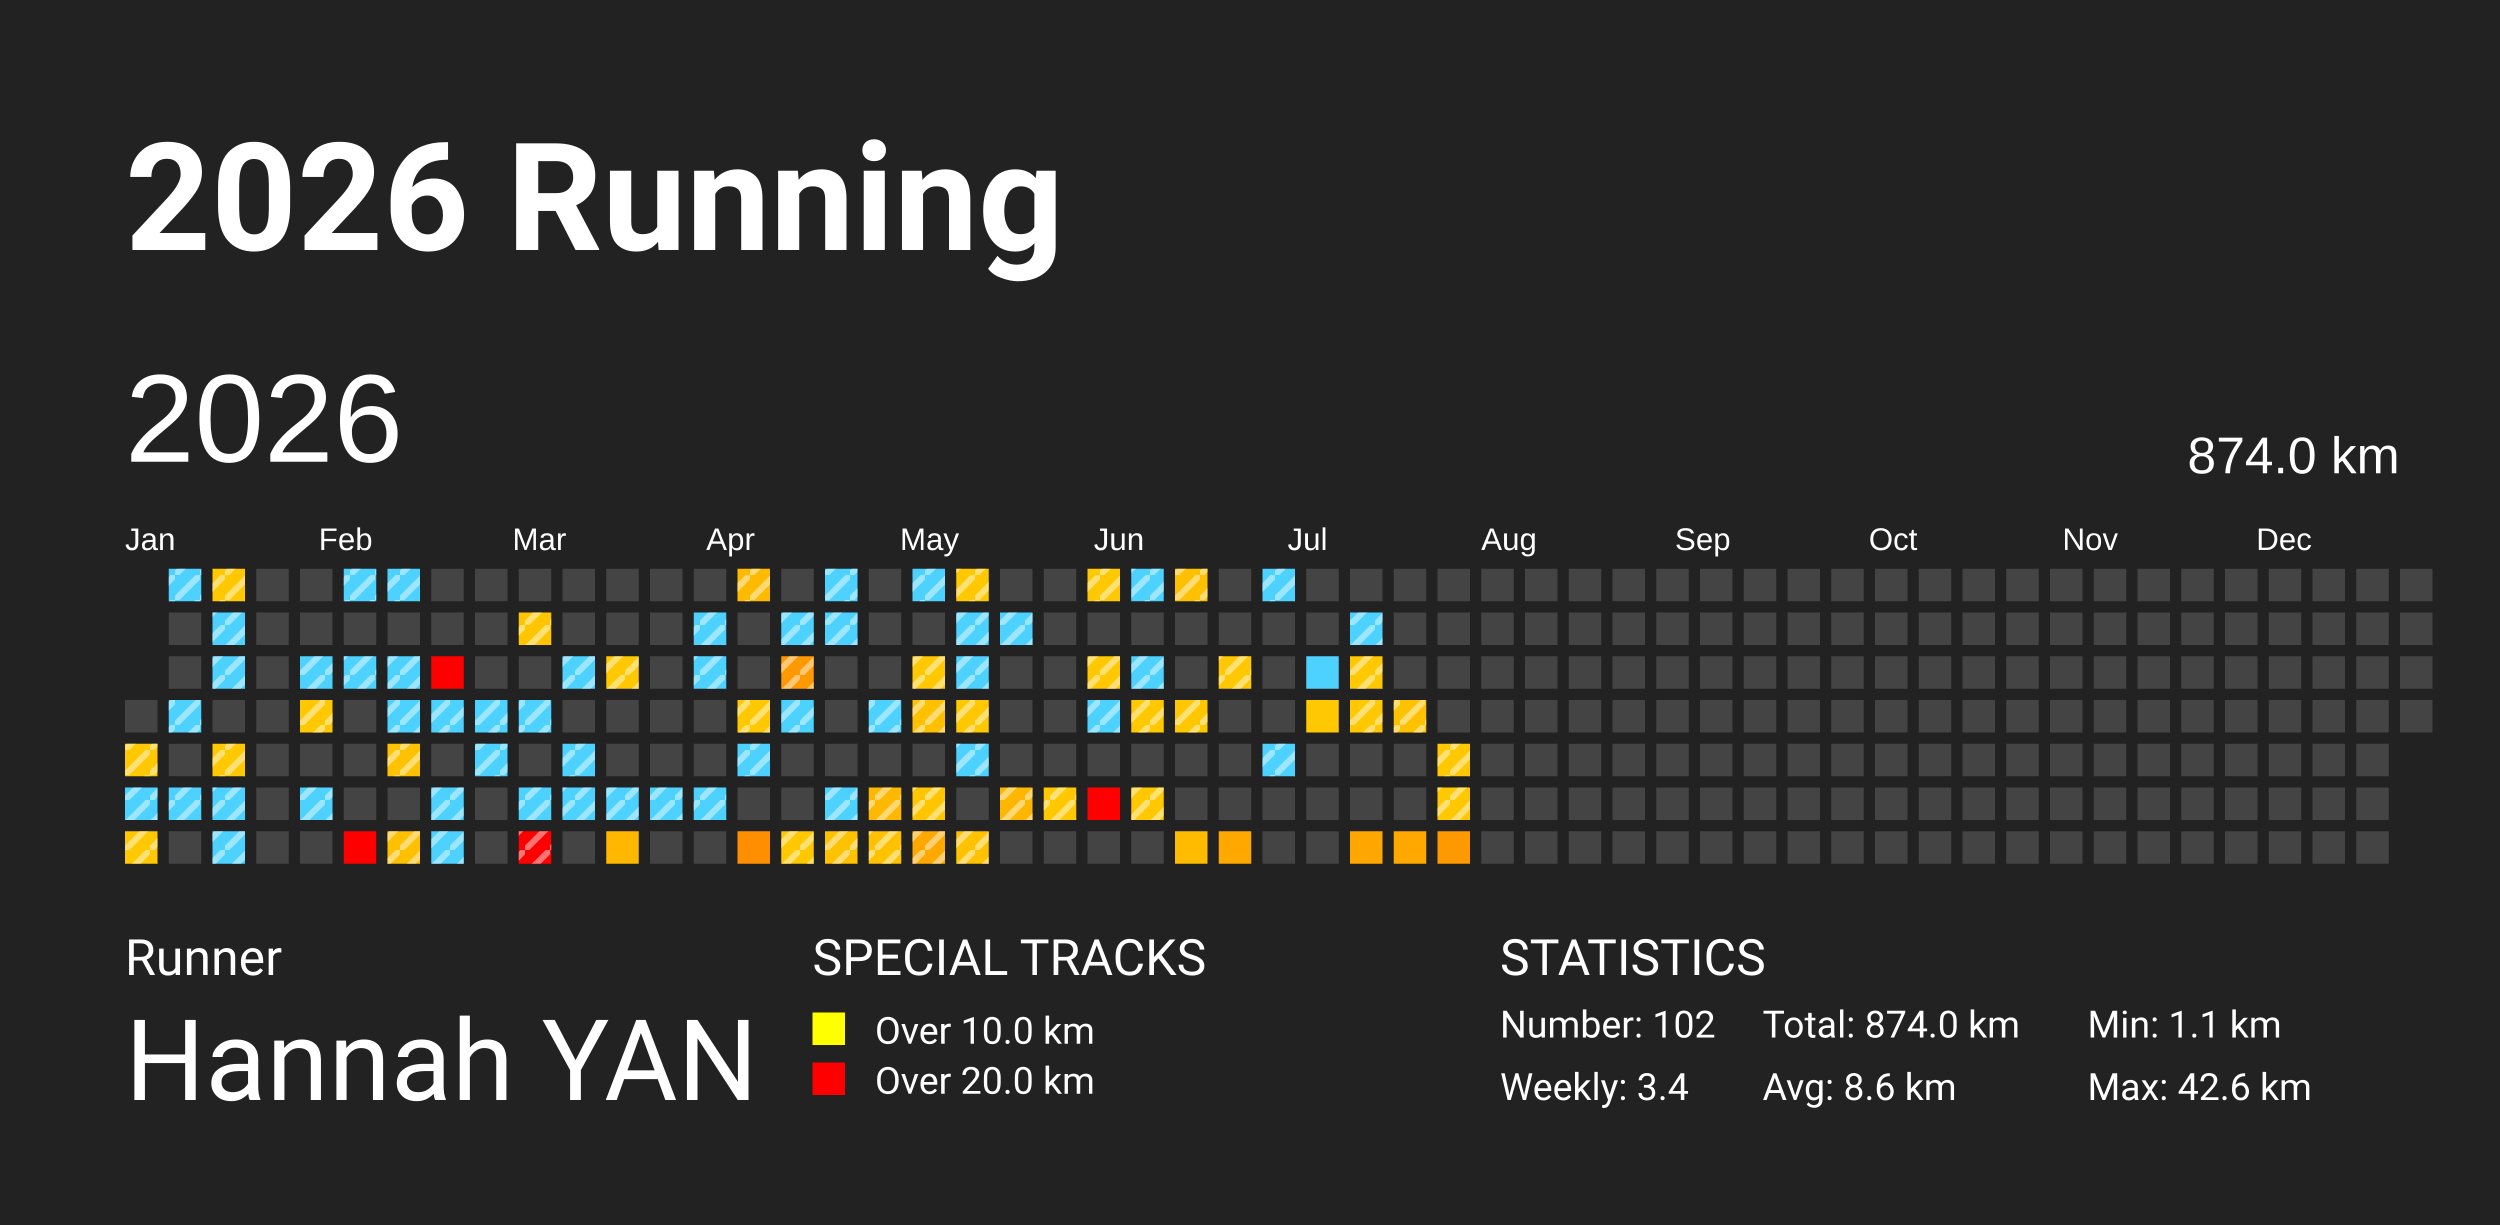
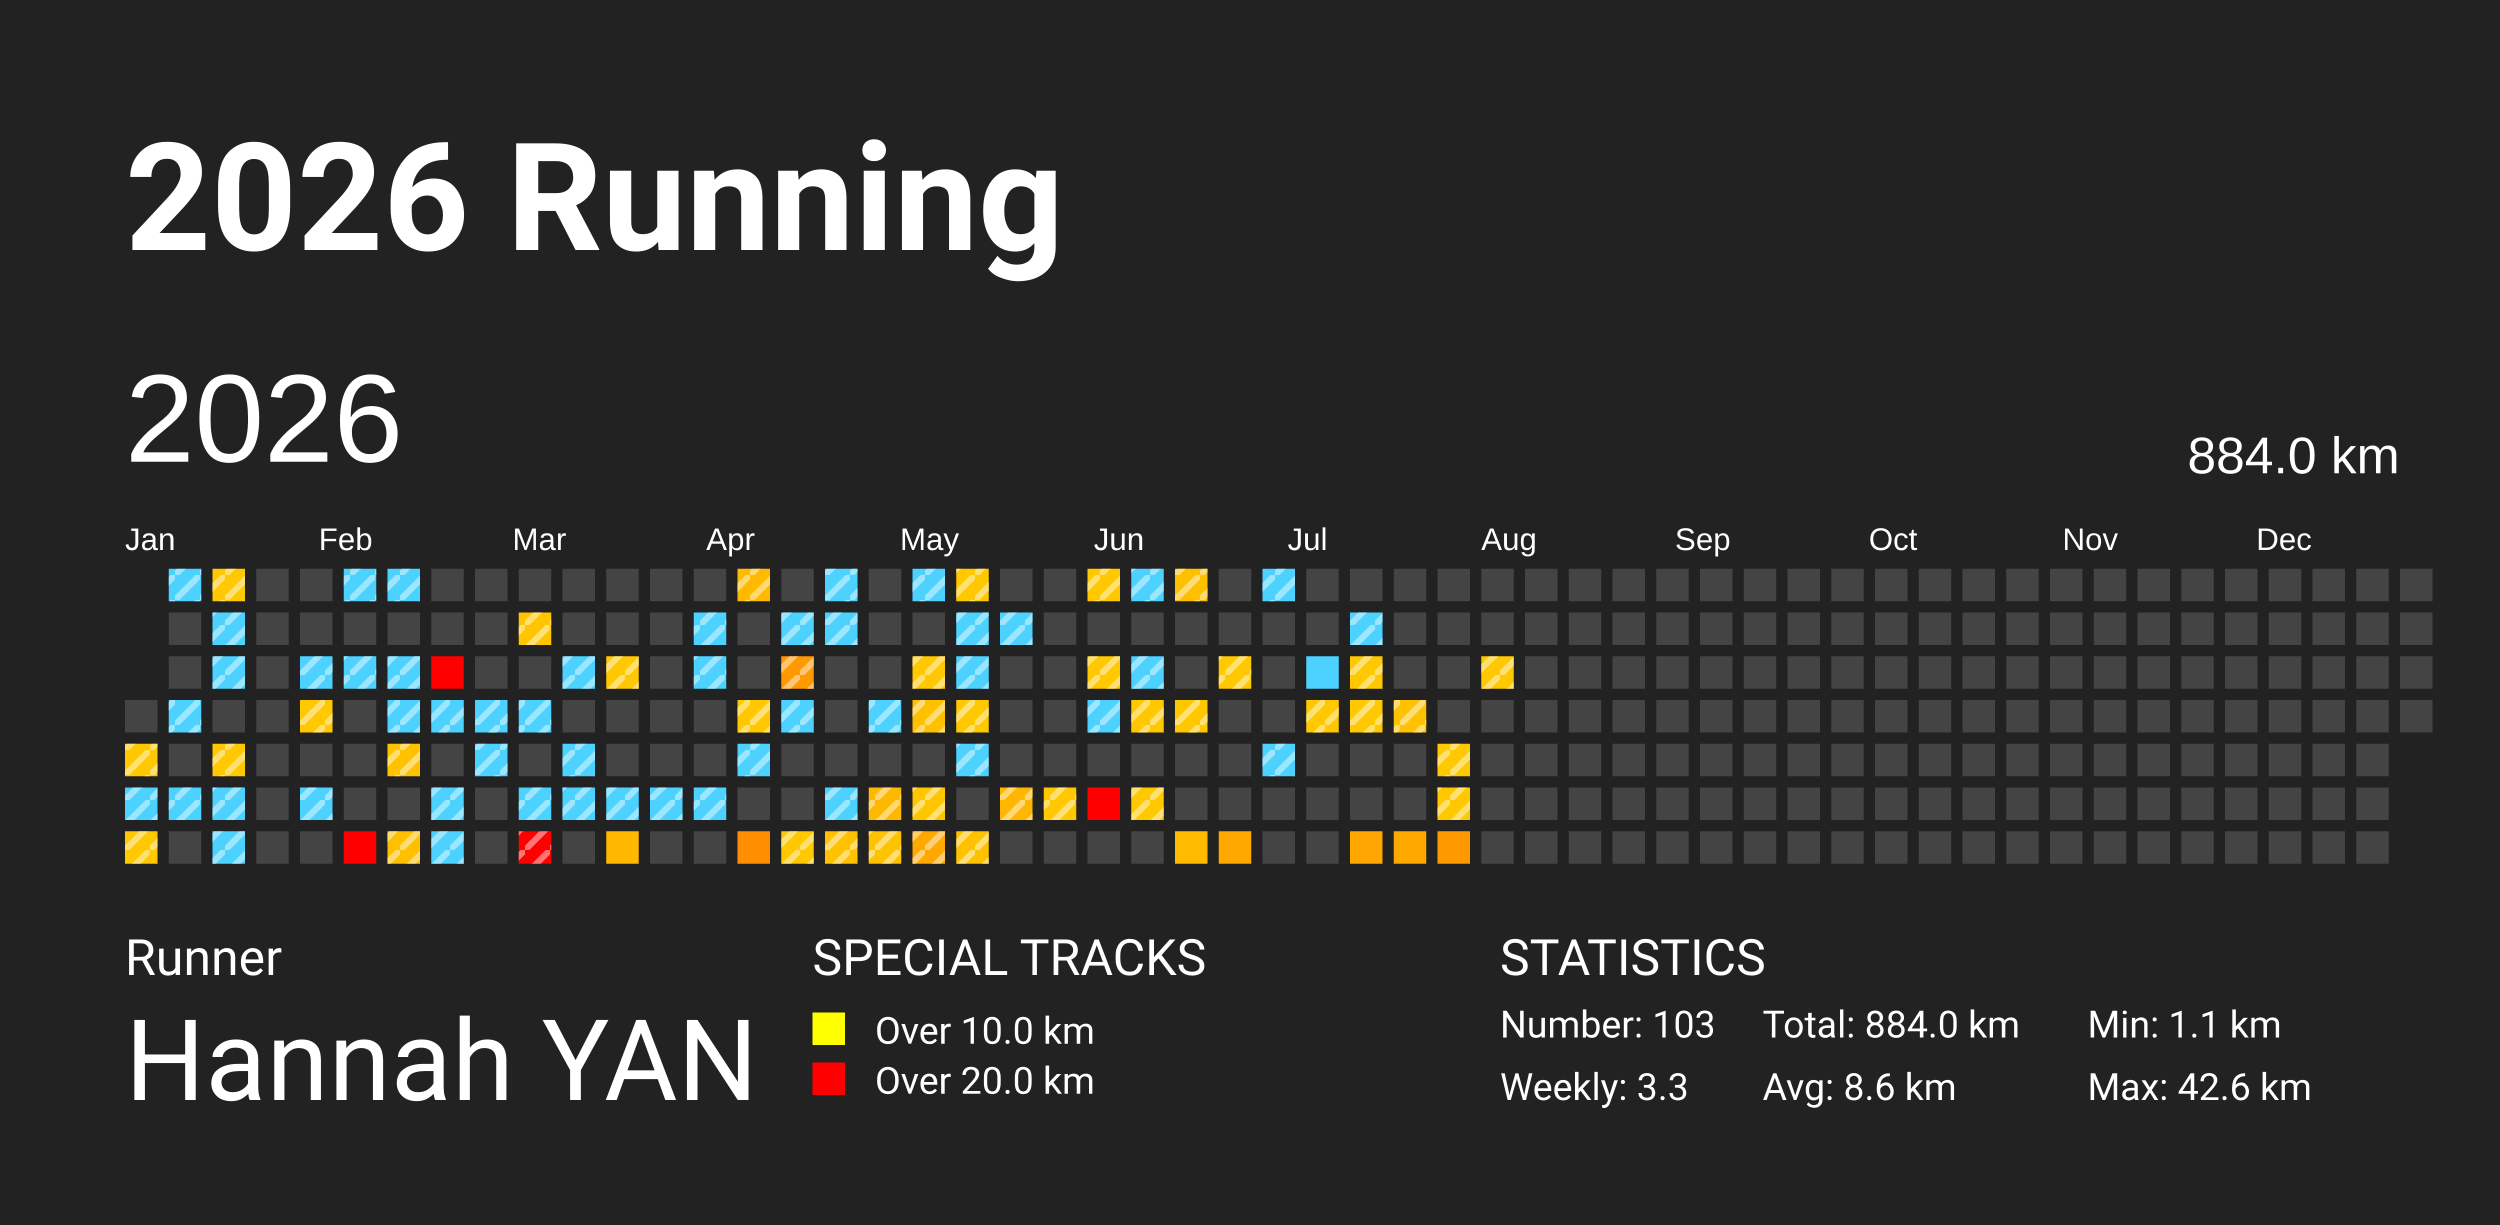
<svg xmlns="http://www.w3.org/2000/svg" baseProfile="full" height="98mm" version="1.1" viewBox="0,0,200,98" width="200mm">
  <defs>
    <pattern height="2" id="indoor-stripe" patternUnits="userSpaceOnUse" width="2">
      <line stroke="white" stroke-opacity="0.45" stroke-width="0.5" x1="0" x2="2" y1="2" y2="0" />
    </pattern>
  </defs>
  <rect fill="#222222" height="98" width="200" x="0" y="0" />
  <text fill="#FFFFFF" style="font-size:12px; font-family:-apple-system, BlinkMacSystemFont, 'Segoe UI', Roboto, 'Helvetica Neue', Arial, sans-serif; font-weight:bold;" x="10" y="20">2026 Running</text>
  <text fill="#FFFFFF" style="font-size:4px; font-family:-apple-system, BlinkMacSystemFont, 'Segoe UI', Roboto, 'Helvetica Neue', Arial, sans-serif;" x="10" y="78">Runner</text>
  <text fill="#FFFFFF" style="font-size:9px; font-family:-apple-system, BlinkMacSystemFont, 'Segoe UI', Roboto, 'Helvetica Neue', Arial, sans-serif;" x="10" y="88">Hannah YAN</text>
  <text fill="#FFFFFF" style="font-size:4px; font-family:-apple-system, BlinkMacSystemFont, 'Segoe UI', Roboto, 'Helvetica Neue', Arial, sans-serif;" x="65" y="78">SPECIAL TRACKS</text>
  <rect fill="yellow" height="2.6" width="2.6" x="65" y="81" />
  <text fill="#FFFFFF" style="font-size:3px; font-family:-apple-system, BlinkMacSystemFont, 'Segoe UI', Roboto, 'Helvetica Neue', Arial, sans-serif;" x="70" y="83.5">Over 10.0 km</text>
  <rect fill="red" height="2.6" width="2.6" x="65" y="85" />
  <text fill="#FFFFFF" style="font-size:3px; font-family:-apple-system, BlinkMacSystemFont, 'Segoe UI', Roboto, 'Helvetica Neue', Arial, sans-serif;" x="70" y="87.5">Over 20.0 km</text>
  <text fill="#FFFFFF" style="font-size:4px; font-family:-apple-system, BlinkMacSystemFont, 'Segoe UI', Roboto, 'Helvetica Neue', Arial, sans-serif;" x="120" y="78">STATISTICS</text>
-   <text fill="#FFFFFF" style="font-size:3px; font-family:-apple-system, BlinkMacSystemFont, 'Segoe UI', Roboto, 'Helvetica Neue', Arial, sans-serif;" x="120" y="83">Number: 102</text>
-   <text fill="#FFFFFF" style="font-size:3px; font-family:-apple-system, BlinkMacSystemFont, 'Segoe UI', Roboto, 'Helvetica Neue', Arial, sans-serif;" x="120" y="88">Weekly: 3.4</text>
-   <text fill="#FFFFFF" style="font-size:3px; font-family:-apple-system, BlinkMacSystemFont, 'Segoe UI', Roboto, 'Helvetica Neue', Arial, sans-serif;" x="141" y="83">Total: 874.0 km</text>
+   <text fill="#FFFFFF" style="font-size:3px; font-family:-apple-system, BlinkMacSystemFont, 'Segoe UI', Roboto, 'Helvetica Neue', Arial, sans-serif;" x="120" y="83">Number: 103</text>
+   <text fill="#FFFFFF" style="font-size:3px; font-family:-apple-system, BlinkMacSystemFont, 'Segoe UI', Roboto, 'Helvetica Neue', Arial, sans-serif;" x="120" y="88">Weekly: 3.3</text>
+   <text fill="#FFFFFF" style="font-size:3px; font-family:-apple-system, BlinkMacSystemFont, 'Segoe UI', Roboto, 'Helvetica Neue', Arial, sans-serif;" x="141" y="83">Total: 884.0 km</text>
  <text fill="#FFFFFF" style="font-size:3px; font-family:-apple-system, BlinkMacSystemFont, 'Segoe UI', Roboto, 'Helvetica Neue', Arial, sans-serif;" x="141" y="88">Avg: 8.6 km</text>
  <text fill="#FFFFFF" style="font-size:3px; font-family:-apple-system, BlinkMacSystemFont, 'Segoe UI', Roboto, 'Helvetica Neue', Arial, sans-serif;" x="167" y="83">Min: 1.1 km</text>
  <text fill="#FFFFFF" style="font-size:3px; font-family:-apple-system, BlinkMacSystemFont, 'Segoe UI', Roboto, 'Helvetica Neue', Arial, sans-serif;" x="167" y="88">Max: 42.6 km</text>
  <text dominant-baseline="hanging" fill="#FFFFFF" style="font-size:10.0px; font-family:Arial;" x="10" y="30">2026</text>
-   <text dominant-baseline="hanging" fill="#FFFFFF" style="font-size:4.125px; font-family:Arial;" x="175" y="35">874.0 km</text>
+   <text dominant-baseline="hanging" fill="#FFFFFF" style="font-size:4.125px; font-family:Arial;" x="175" y="35">884.0 km</text>
  <text fill="#FFFFFF" style="font-size:2.5px; font-family:Arial" x="10.0" y="44">Jan</text>
  <text fill="#FFFFFF" style="font-size:2.5px; font-family:Arial" x="25.5" y="44">Feb</text>
  <text fill="#FFFFFF" style="font-size:2.5px; font-family:Arial" x="41.0" y="44">Mar</text>
  <text fill="#FFFFFF" style="font-size:2.5px; font-family:Arial" x="56.5" y="44">Apr</text>
  <text fill="#FFFFFF" style="font-size:2.5px; font-family:Arial" x="72.0" y="44">May</text>
  <text fill="#FFFFFF" style="font-size:2.5px; font-family:Arial" x="87.5" y="44">Jun</text>
  <text fill="#FFFFFF" style="font-size:2.5px; font-family:Arial" x="103.0" y="44">Jul</text>
  <text fill="#FFFFFF" style="font-size:2.5px; font-family:Arial" x="118.5" y="44">Aug</text>
  <text fill="#FFFFFF" style="font-size:2.5px; font-family:Arial" x="134.0" y="44">Sep</text>
  <text fill="#FFFFFF" style="font-size:2.5px; font-family:Arial" x="149.5" y="44">Oct</text>
  <text fill="#FFFFFF" style="font-size:2.5px; font-family:Arial" x="165.0" y="44">Nov</text>
  <text fill="#FFFFFF" style="font-size:2.5px; font-family:Arial" x="180.5" y="44">Dec</text>
  <rect fill="#444444" height="2.6" width="2.6" x="10.0" y="56.0" />
  <rect fill="#ffc800" height="2.6" width="2.6" x="10.0" y="59.5" />
  <rect fill="url(#indoor-stripe)" height="2.6" style="pointer-events: none;" width="2.6" x="10.0" y="59.5" />
  <rect fill="#4dd2ff" height="2.6" width="2.6" x="10.0" y="63.0" />
  <rect fill="url(#indoor-stripe)" height="2.6" style="pointer-events: none;" width="2.6" x="10.0" y="63.0" />
  <rect fill="#ffc800" height="2.6" width="2.6" x="10.0" y="66.5" />
  <rect fill="url(#indoor-stripe)" height="2.6" style="pointer-events: none;" width="2.6" x="10.0" y="66.5" />
  <rect fill="#4dd2ff" height="2.6" width="2.6" x="13.5" y="45.5" />
  <rect fill="url(#indoor-stripe)" height="2.6" style="pointer-events: none;" width="2.6" x="13.5" y="45.5" />
  <rect fill="#444444" height="2.6" width="2.6" x="13.5" y="49.0" />
  <rect fill="#444444" height="2.6" width="2.6" x="13.5" y="52.5" />
  <rect fill="#4dd2ff" height="2.6" width="2.6" x="13.5" y="56.0" />
  <rect fill="url(#indoor-stripe)" height="2.6" style="pointer-events: none;" width="2.6" x="13.5" y="56.0" />
  <rect fill="#444444" height="2.6" width="2.6" x="13.5" y="59.5" />
  <rect fill="#4dd2ff" height="2.6" width="2.6" x="13.5" y="63.0" />
  <rect fill="url(#indoor-stripe)" height="2.6" style="pointer-events: none;" width="2.6" x="13.5" y="63.0" />
  <rect fill="#444444" height="2.6" width="2.6" x="13.5" y="66.5" />
  <rect fill="#ffc800" height="2.6" width="2.6" x="17.0" y="45.5" />
  <rect fill="url(#indoor-stripe)" height="2.6" style="pointer-events: none;" width="2.6" x="17.0" y="45.5" />
  <rect fill="#4dd2ff" height="2.6" width="2.6" x="17.0" y="49.0" />
  <rect fill="url(#indoor-stripe)" height="2.6" style="pointer-events: none;" width="2.6" x="17.0" y="49.0" />
  <rect fill="#4dd2ff" height="2.6" width="2.6" x="17.0" y="52.5" />
  <rect fill="url(#indoor-stripe)" height="2.6" style="pointer-events: none;" width="2.6" x="17.0" y="52.5" />
  <rect fill="#444444" height="2.6" width="2.6" x="17.0" y="56.0" />
  <rect fill="#ffc800" height="2.6" width="2.6" x="17.0" y="59.5" />
  <rect fill="url(#indoor-stripe)" height="2.6" style="pointer-events: none;" width="2.6" x="17.0" y="59.5" />
  <rect fill="#4dd2ff" height="2.6" width="2.6" x="17.0" y="63.0" />
  <rect fill="url(#indoor-stripe)" height="2.6" style="pointer-events: none;" width="2.6" x="17.0" y="63.0" />
  <rect fill="#4dd2ff" height="2.6" width="2.6" x="17.0" y="66.5" />
  <rect fill="url(#indoor-stripe)" height="2.6" style="pointer-events: none;" width="2.6" x="17.0" y="66.5" />
  <rect fill="#444444" height="2.6" width="2.6" x="20.5" y="45.5" />
  <rect fill="#444444" height="2.6" width="2.6" x="20.5" y="49.0" />
  <rect fill="#444444" height="2.6" width="2.6" x="20.5" y="52.5" />
  <rect fill="#444444" height="2.6" width="2.6" x="20.5" y="56.0" />
  <rect fill="#444444" height="2.6" width="2.6" x="20.5" y="59.5" />
  <rect fill="#444444" height="2.6" width="2.6" x="20.5" y="63.0" />
  <rect fill="#444444" height="2.6" width="2.6" x="20.5" y="66.5" />
  <rect fill="#444444" height="2.6" width="2.6" x="24.0" y="45.5" />
  <rect fill="#444444" height="2.6" width="2.6" x="24.0" y="49.0" />
  <rect fill="#4dd2ff" height="2.6" width="2.6" x="24.0" y="52.5" />
  <rect fill="url(#indoor-stripe)" height="2.6" style="pointer-events: none;" width="2.6" x="24.0" y="52.5" />
  <rect fill="#ffc800" height="2.6" width="2.6" x="24.0" y="56.0" />
  <rect fill="url(#indoor-stripe)" height="2.6" style="pointer-events: none;" width="2.6" x="24.0" y="56.0" />
  <rect fill="#444444" height="2.6" width="2.6" x="24.0" y="59.5" />
  <rect fill="#4dd2ff" height="2.6" width="2.6" x="24.0" y="63.0" />
  <rect fill="url(#indoor-stripe)" height="2.6" style="pointer-events: none;" width="2.6" x="24.0" y="63.0" />
  <rect fill="#444444" height="2.6" width="2.6" x="24.0" y="66.5" />
  <rect fill="#4dd2ff" height="2.6" width="2.6" x="27.5" y="45.5" />
  <rect fill="url(#indoor-stripe)" height="2.6" style="pointer-events: none;" width="2.6" x="27.5" y="45.5" />
  <rect fill="#444444" height="2.6" width="2.6" x="27.5" y="49.0" />
  <rect fill="#4dd2ff" height="2.6" width="2.6" x="27.5" y="52.5" />
  <rect fill="url(#indoor-stripe)" height="2.6" style="pointer-events: none;" width="2.6" x="27.5" y="52.5" />
  <rect fill="#444444" height="2.6" width="2.6" x="27.5" y="56.0" />
  <rect fill="#444444" height="2.6" width="2.6" x="27.5" y="59.5" />
  <rect fill="#444444" height="2.6" width="2.6" x="27.5" y="63.0" />
  <rect fill="red" height="2.6" width="2.6" x="27.5" y="66.5" />
  <rect fill="#4dd2ff" height="2.6" width="2.6" x="31.0" y="45.5" />
  <rect fill="url(#indoor-stripe)" height="2.6" style="pointer-events: none;" width="2.6" x="31.0" y="45.5" />
  <rect fill="#444444" height="2.6" width="2.6" x="31.0" y="49.0" />
  <rect fill="#4dd2ff" height="2.6" width="2.6" x="31.0" y="52.5" />
  <rect fill="url(#indoor-stripe)" height="2.6" style="pointer-events: none;" width="2.6" x="31.0" y="52.5" />
  <rect fill="#4dd2ff" height="2.6" width="2.6" x="31.0" y="56.0" />
  <rect fill="url(#indoor-stripe)" height="2.6" style="pointer-events: none;" width="2.6" x="31.0" y="56.0" />
  <rect fill="#ffc200" height="2.6" width="2.6" x="31.0" y="59.5" />
  <rect fill="url(#indoor-stripe)" height="2.6" style="pointer-events: none;" width="2.6" x="31.0" y="59.5" />
  <rect fill="#444444" height="2.6" width="2.6" x="31.0" y="63.0" />
  <rect fill="#ffc000" height="2.6" width="2.6" x="31.0" y="66.5" />
  <rect fill="url(#indoor-stripe)" height="2.6" style="pointer-events: none;" width="2.6" x="31.0" y="66.5" />
  <rect fill="#444444" height="2.6" width="2.6" x="34.5" y="45.5" />
  <rect fill="#444444" height="2.6" width="2.6" x="34.5" y="49.0" />
  <rect fill="red" height="2.6" width="2.6" x="34.5" y="52.5" />
  <rect fill="#4dd2ff" height="2.6" width="2.6" x="34.5" y="56.0" />
  <rect fill="url(#indoor-stripe)" height="2.6" style="pointer-events: none;" width="2.6" x="34.5" y="56.0" />
  <rect fill="#444444" height="2.6" width="2.6" x="34.5" y="59.5" />
  <rect fill="#4dd2ff" height="2.6" width="2.6" x="34.5" y="63.0" />
  <rect fill="url(#indoor-stripe)" height="2.6" style="pointer-events: none;" width="2.6" x="34.5" y="63.0" />
  <rect fill="#4dd2ff" height="2.6" width="2.6" x="34.5" y="66.5" />
  <rect fill="url(#indoor-stripe)" height="2.6" style="pointer-events: none;" width="2.6" x="34.5" y="66.5" />
  <rect fill="#444444" height="2.6" width="2.6" x="38.0" y="45.5" />
  <rect fill="#444444" height="2.6" width="2.6" x="38.0" y="49.0" />
  <rect fill="#444444" height="2.6" width="2.6" x="38.0" y="52.5" />
  <rect fill="#4dd2ff" height="2.6" width="2.6" x="38.0" y="56.0" />
  <rect fill="url(#indoor-stripe)" height="2.6" style="pointer-events: none;" width="2.6" x="38.0" y="56.0" />
  <rect fill="#4dd2ff" height="2.6" width="2.6" x="38.0" y="59.5" />
  <rect fill="url(#indoor-stripe)" height="2.6" style="pointer-events: none;" width="2.6" x="38.0" y="59.5" />
  <rect fill="#444444" height="2.6" width="2.6" x="38.0" y="63.0" />
  <rect fill="#444444" height="2.6" width="2.6" x="38.0" y="66.5" />
  <rect fill="#444444" height="2.6" width="2.6" x="41.5" y="45.5" />
  <rect fill="#ffc600" height="2.6" width="2.6" x="41.5" y="49.0" />
  <rect fill="url(#indoor-stripe)" height="2.6" style="pointer-events: none;" width="2.6" x="41.5" y="49.0" />
  <rect fill="#444444" height="2.6" width="2.6" x="41.5" y="52.5" />
  <rect fill="#4dd2ff" height="2.6" width="2.6" x="41.5" y="56.0" />
  <rect fill="url(#indoor-stripe)" height="2.6" style="pointer-events: none;" width="2.6" x="41.5" y="56.0" />
  <rect fill="#444444" height="2.6" width="2.6" x="41.5" y="59.5" />
  <rect fill="#4dd2ff" height="2.6" width="2.6" x="41.5" y="63.0" />
  <rect fill="url(#indoor-stripe)" height="2.6" style="pointer-events: none;" width="2.6" x="41.5" y="63.0" />
  <rect fill="red" height="2.6" width="2.6" x="41.5" y="66.5" />
  <rect fill="url(#indoor-stripe)" height="2.6" style="pointer-events: none;" width="2.6" x="41.5" y="66.5" />
  <rect fill="#444444" height="2.6" width="2.6" x="45.0" y="45.5" />
  <rect fill="#444444" height="2.6" width="2.6" x="45.0" y="49.0" />
  <rect fill="#4dd2ff" height="2.6" width="2.6" x="45.0" y="52.5" />
  <rect fill="url(#indoor-stripe)" height="2.6" style="pointer-events: none;" width="2.6" x="45.0" y="52.5" />
  <rect fill="#444444" height="2.6" width="2.6" x="45.0" y="56.0" />
  <rect fill="#4dd2ff" height="2.6" width="2.6" x="45.0" y="59.5" />
  <rect fill="url(#indoor-stripe)" height="2.6" style="pointer-events: none;" width="2.6" x="45.0" y="59.5" />
  <rect fill="#4dd2ff" height="2.6" width="2.6" x="45.0" y="63.0" />
  <rect fill="url(#indoor-stripe)" height="2.6" style="pointer-events: none;" width="2.6" x="45.0" y="63.0" />
  <rect fill="#444444" height="2.6" width="2.6" x="45.0" y="66.5" />
  <rect fill="#444444" height="2.6" width="2.6" x="48.5" y="45.5" />
  <rect fill="#444444" height="2.6" width="2.6" x="48.5" y="49.0" />
  <rect fill="#ffc800" height="2.6" width="2.6" x="48.5" y="52.5" />
  <rect fill="url(#indoor-stripe)" height="2.6" style="pointer-events: none;" width="2.6" x="48.5" y="52.5" />
  <rect fill="#444444" height="2.6" width="2.6" x="48.5" y="56.0" />
  <rect fill="#444444" height="2.6" width="2.6" x="48.5" y="59.5" />
  <rect fill="#4dd2ff" height="2.6" width="2.6" x="48.5" y="63.0" />
  <rect fill="url(#indoor-stripe)" height="2.6" style="pointer-events: none;" width="2.6" x="48.5" y="63.0" />
  <rect fill="#ffb700" height="2.6" width="2.6" x="48.5" y="66.5" />
  <rect fill="#444444" height="2.6" width="2.6" x="52.0" y="45.5" />
  <rect fill="#444444" height="2.6" width="2.6" x="52.0" y="49.0" />
  <rect fill="#444444" height="2.6" width="2.6" x="52.0" y="52.5" />
  <rect fill="#444444" height="2.6" width="2.6" x="52.0" y="56.0" />
  <rect fill="#444444" height="2.6" width="2.6" x="52.0" y="59.5" />
  <rect fill="#4dd2ff" height="2.6" width="2.6" x="52.0" y="63.0" />
  <rect fill="url(#indoor-stripe)" height="2.6" style="pointer-events: none;" width="2.6" x="52.0" y="63.0" />
  <rect fill="#444444" height="2.6" width="2.6" x="52.0" y="66.5" />
  <rect fill="#444444" height="2.6" width="2.6" x="55.5" y="45.5" />
  <rect fill="#4dd2ff" height="2.6" width="2.6" x="55.5" y="49.0" />
  <rect fill="url(#indoor-stripe)" height="2.6" style="pointer-events: none;" width="2.6" x="55.5" y="49.0" />
  <rect fill="#4dd2ff" height="2.6" width="2.6" x="55.5" y="52.5" />
  <rect fill="url(#indoor-stripe)" height="2.6" style="pointer-events: none;" width="2.6" x="55.5" y="52.5" />
  <rect fill="#444444" height="2.6" width="2.6" x="55.5" y="56.0" />
  <rect fill="#444444" height="2.6" width="2.6" x="55.5" y="59.5" />
  <rect fill="#4dd2ff" height="2.6" width="2.6" x="55.5" y="63.0" />
  <rect fill="url(#indoor-stripe)" height="2.6" style="pointer-events: none;" width="2.6" x="55.5" y="63.0" />
  <rect fill="#444444" height="2.6" width="2.6" x="55.5" y="66.5" />
  <rect fill="#ffba00" height="2.6" width="2.6" x="59.0" y="45.5" />
  <rect fill="url(#indoor-stripe)" height="2.6" style="pointer-events: none;" width="2.6" x="59.0" y="45.5" />
  <rect fill="#444444" height="2.6" width="2.6" x="59.0" y="49.0" />
  <rect fill="#444444" height="2.6" width="2.6" x="59.0" y="52.5" />
  <rect fill="#ffc800" height="2.6" width="2.6" x="59.0" y="56.0" />
  <rect fill="url(#indoor-stripe)" height="2.6" style="pointer-events: none;" width="2.6" x="59.0" y="56.0" />
  <rect fill="#4dd2ff" height="2.6" width="2.6" x="59.0" y="59.5" />
  <rect fill="url(#indoor-stripe)" height="2.6" style="pointer-events: none;" width="2.6" x="59.0" y="59.5" />
  <rect fill="#444444" height="2.6" width="2.6" x="59.0" y="63.0" />
  <rect fill="#ff8f00" height="2.6" width="2.6" x="59.0" y="66.5" />
  <rect fill="#444444" height="2.6" width="2.6" x="62.5" y="45.5" />
  <rect fill="#4dd2ff" height="2.6" width="2.6" x="62.5" y="49.0" />
  <rect fill="url(#indoor-stripe)" height="2.6" style="pointer-events: none;" width="2.6" x="62.5" y="49.0" />
  <rect fill="#ff9900" height="2.6" width="2.6" x="62.5" y="52.5" />
  <rect fill="url(#indoor-stripe)" height="2.6" style="pointer-events: none;" width="2.6" x="62.5" y="52.5" />
  <rect fill="#4dd2ff" height="2.6" width="2.6" x="62.5" y="56.0" />
  <rect fill="url(#indoor-stripe)" height="2.6" style="pointer-events: none;" width="2.6" x="62.5" y="56.0" />
  <rect fill="#444444" height="2.6" width="2.6" x="62.5" y="59.5" />
  <rect fill="#444444" height="2.6" width="2.6" x="62.5" y="63.0" />
  <rect fill="#ffc800" height="2.6" width="2.6" x="62.5" y="66.5" />
  <rect fill="url(#indoor-stripe)" height="2.6" style="pointer-events: none;" width="2.6" x="62.5" y="66.5" />
  <rect fill="#4dd2ff" height="2.6" width="2.6" x="66.0" y="45.5" />
  <rect fill="url(#indoor-stripe)" height="2.6" style="pointer-events: none;" width="2.6" x="66.0" y="45.5" />
  <rect fill="#4dd2ff" height="2.6" width="2.6" x="66.0" y="49.0" />
  <rect fill="url(#indoor-stripe)" height="2.6" style="pointer-events: none;" width="2.6" x="66.0" y="49.0" />
  <rect fill="#444444" height="2.6" width="2.6" x="66.0" y="52.5" />
  <rect fill="#444444" height="2.6" width="2.6" x="66.0" y="56.0" />
  <rect fill="#444444" height="2.6" width="2.6" x="66.0" y="59.5" />
  <rect fill="#4dd2ff" height="2.6" width="2.6" x="66.0" y="63.0" />
  <rect fill="url(#indoor-stripe)" height="2.6" style="pointer-events: none;" width="2.6" x="66.0" y="63.0" />
  <rect fill="#ffc100" height="2.6" width="2.6" x="66.0" y="66.5" />
  <rect fill="url(#indoor-stripe)" height="2.6" style="pointer-events: none;" width="2.6" x="66.0" y="66.5" />
  <rect fill="#444444" height="2.6" width="2.6" x="69.5" y="45.5" />
  <rect fill="#444444" height="2.6" width="2.6" x="69.5" y="49.0" />
  <rect fill="#444444" height="2.6" width="2.6" x="69.5" y="52.5" />
  <rect fill="#4dd2ff" height="2.6" width="2.6" x="69.5" y="56.0" />
  <rect fill="url(#indoor-stripe)" height="2.6" style="pointer-events: none;" width="2.6" x="69.5" y="56.0" />
  <rect fill="#444444" height="2.6" width="2.6" x="69.5" y="59.5" />
  <rect fill="#ffb800" height="2.6" width="2.6" x="69.5" y="63.0" />
  <rect fill="url(#indoor-stripe)" height="2.6" style="pointer-events: none;" width="2.6" x="69.5" y="63.0" />
  <rect fill="#ffc200" height="2.6" width="2.6" x="69.5" y="66.5" />
  <rect fill="url(#indoor-stripe)" height="2.6" style="pointer-events: none;" width="2.6" x="69.5" y="66.5" />
  <rect fill="#4dd2ff" height="2.6" width="2.6" x="73.0" y="45.5" />
  <rect fill="url(#indoor-stripe)" height="2.6" style="pointer-events: none;" width="2.6" x="73.0" y="45.5" />
  <rect fill="#444444" height="2.6" width="2.6" x="73.0" y="49.0" />
  <rect fill="#ffc800" height="2.6" width="2.6" x="73.0" y="52.5" />
  <rect fill="url(#indoor-stripe)" height="2.6" style="pointer-events: none;" width="2.6" x="73.0" y="52.5" />
  <rect fill="#ffc000" height="2.6" width="2.6" x="73.0" y="56.0" />
  <rect fill="url(#indoor-stripe)" height="2.6" style="pointer-events: none;" width="2.6" x="73.0" y="56.0" />
  <rect fill="#444444" height="2.6" width="2.6" x="73.0" y="59.5" />
  <rect fill="#ffc600" height="2.6" width="2.6" x="73.0" y="63.0" />
  <rect fill="url(#indoor-stripe)" height="2.6" style="pointer-events: none;" width="2.6" x="73.0" y="63.0" />
  <rect fill="#ffa900" height="2.6" width="2.6" x="73.0" y="66.5" />
  <rect fill="url(#indoor-stripe)" height="2.6" style="pointer-events: none;" width="2.6" x="73.0" y="66.5" />
  <rect fill="#ffc800" height="2.6" width="2.6" x="76.5" y="45.5" />
  <rect fill="url(#indoor-stripe)" height="2.6" style="pointer-events: none;" width="2.6" x="76.5" y="45.5" />
  <rect fill="#4dd2ff" height="2.6" width="2.6" x="76.5" y="49.0" />
  <rect fill="url(#indoor-stripe)" height="2.6" style="pointer-events: none;" width="2.6" x="76.5" y="49.0" />
  <rect fill="#4dd2ff" height="2.6" width="2.6" x="76.5" y="52.5" />
  <rect fill="url(#indoor-stripe)" height="2.6" style="pointer-events: none;" width="2.6" x="76.5" y="52.5" />
  <rect fill="#ffc800" height="2.6" width="2.6" x="76.5" y="56.0" />
  <rect fill="url(#indoor-stripe)" height="2.6" style="pointer-events: none;" width="2.6" x="76.5" y="56.0" />
  <rect fill="#4dd2ff" height="2.6" width="2.6" x="76.5" y="59.5" />
  <rect fill="url(#indoor-stripe)" height="2.6" style="pointer-events: none;" width="2.6" x="76.5" y="59.5" />
  <rect fill="#444444" height="2.6" width="2.6" x="76.5" y="63.0" />
  <rect fill="#ffc200" height="2.6" width="2.6" x="76.5" y="66.5" />
  <rect fill="url(#indoor-stripe)" height="2.6" style="pointer-events: none;" width="2.6" x="76.5" y="66.5" />
  <rect fill="#444444" height="2.6" width="2.6" x="80.0" y="45.5" />
  <rect fill="#4dd2ff" height="2.6" width="2.6" x="80.0" y="49.0" />
  <rect fill="url(#indoor-stripe)" height="2.6" style="pointer-events: none;" width="2.6" x="80.0" y="49.0" />
  <rect fill="#444444" height="2.6" width="2.6" x="80.0" y="52.5" />
  <rect fill="#444444" height="2.6" width="2.6" x="80.0" y="56.0" />
  <rect fill="#444444" height="2.6" width="2.6" x="80.0" y="59.5" />
  <rect fill="#ffb600" height="2.6" width="2.6" x="80.0" y="63.0" />
  <rect fill="url(#indoor-stripe)" height="2.6" style="pointer-events: none;" width="2.6" x="80.0" y="63.0" />
  <rect fill="#444444" height="2.6" width="2.6" x="80.0" y="66.5" />
  <rect fill="#444444" height="2.6" width="2.6" x="83.5" y="45.5" />
  <rect fill="#444444" height="2.6" width="2.6" x="83.5" y="49.0" />
  <rect fill="#444444" height="2.6" width="2.6" x="83.5" y="52.5" />
  <rect fill="#444444" height="2.6" width="2.6" x="83.5" y="56.0" />
  <rect fill="#444444" height="2.6" width="2.6" x="83.5" y="59.5" />
  <rect fill="#ffc800" height="2.6" width="2.6" x="83.5" y="63.0" />
  <rect fill="url(#indoor-stripe)" height="2.6" style="pointer-events: none;" width="2.6" x="83.5" y="63.0" />
  <rect fill="#444444" height="2.6" width="2.6" x="83.5" y="66.5" />
  <rect fill="#ffc800" height="2.6" width="2.6" x="87.0" y="45.5" />
  <rect fill="url(#indoor-stripe)" height="2.6" style="pointer-events: none;" width="2.6" x="87.0" y="45.5" />
  <rect fill="#444444" height="2.6" width="2.6" x="87.0" y="49.0" />
  <rect fill="#ffc800" height="2.6" width="2.6" x="87.0" y="52.5" />
  <rect fill="url(#indoor-stripe)" height="2.6" style="pointer-events: none;" width="2.6" x="87.0" y="52.5" />
  <rect fill="#4dd2ff" height="2.6" width="2.6" x="87.0" y="56.0" />
  <rect fill="url(#indoor-stripe)" height="2.6" style="pointer-events: none;" width="2.6" x="87.0" y="56.0" />
  <rect fill="#444444" height="2.6" width="2.6" x="87.0" y="59.5" />
  <rect fill="red" height="2.6" width="2.6" x="87.0" y="63.0" />
  <rect fill="#444444" height="2.6" width="2.6" x="87.0" y="66.5" />
  <rect fill="#4dd2ff" height="2.6" width="2.6" x="90.5" y="45.5" />
  <rect fill="url(#indoor-stripe)" height="2.6" style="pointer-events: none;" width="2.6" x="90.5" y="45.5" />
  <rect fill="#444444" height="2.6" width="2.6" x="90.5" y="49.0" />
  <rect fill="#4dd2ff" height="2.6" width="2.6" x="90.5" y="52.5" />
  <rect fill="url(#indoor-stripe)" height="2.6" style="pointer-events: none;" width="2.6" x="90.5" y="52.5" />
  <rect fill="#ffc800" height="2.6" width="2.6" x="90.5" y="56.0" />
  <rect fill="url(#indoor-stripe)" height="2.6" style="pointer-events: none;" width="2.6" x="90.5" y="56.0" />
  <rect fill="#444444" height="2.6" width="2.6" x="90.5" y="59.5" />
  <rect fill="#ffc800" height="2.6" width="2.6" x="90.5" y="63.0" />
  <rect fill="url(#indoor-stripe)" height="2.6" style="pointer-events: none;" width="2.6" x="90.5" y="63.0" />
  <rect fill="#444444" height="2.6" width="2.6" x="90.5" y="66.5" />
  <rect fill="#ffc000" height="2.6" width="2.6" x="94.0" y="45.5" />
  <rect fill="url(#indoor-stripe)" height="2.6" style="pointer-events: none;" width="2.6" x="94.0" y="45.5" />
  <rect fill="#444444" height="2.6" width="2.6" x="94.0" y="49.0" />
  <rect fill="#444444" height="2.6" width="2.6" x="94.0" y="52.5" />
  <rect fill="#ffc700" height="2.6" width="2.6" x="94.0" y="56.0" />
  <rect fill="url(#indoor-stripe)" height="2.6" style="pointer-events: none;" width="2.6" x="94.0" y="56.0" />
  <rect fill="#444444" height="2.6" width="2.6" x="94.0" y="59.5" />
  <rect fill="#444444" height="2.6" width="2.6" x="94.0" y="63.0" />
  <rect fill="#ffbb00" height="2.6" width="2.6" x="94.0" y="66.5" />
  <rect fill="#444444" height="2.6" width="2.6" x="97.5" y="45.5" />
  <rect fill="#444444" height="2.6" width="2.6" x="97.5" y="49.0" />
  <rect fill="#ffc800" height="2.6" width="2.6" x="97.5" y="52.5" />
  <rect fill="url(#indoor-stripe)" height="2.6" style="pointer-events: none;" width="2.6" x="97.5" y="52.5" />
  <rect fill="#444444" height="2.6" width="2.6" x="97.5" y="56.0" />
  <rect fill="#444444" height="2.6" width="2.6" x="97.5" y="59.5" />
  <rect fill="#444444" height="2.6" width="2.6" x="97.5" y="63.0" />
  <rect fill="#ffa800" height="2.6" width="2.6" x="97.5" y="66.5" />
  <rect fill="#4dd2ff" height="2.6" width="2.6" x="101.0" y="45.5" />
  <rect fill="url(#indoor-stripe)" height="2.6" style="pointer-events: none;" width="2.6" x="101.0" y="45.5" />
  <rect fill="#444444" height="2.6" width="2.6" x="101.0" y="49.0" />
  <rect fill="#444444" height="2.6" width="2.6" x="101.0" y="52.5" />
  <rect fill="#444444" height="2.6" width="2.6" x="101.0" y="56.0" />
  <rect fill="#4dd2ff" height="2.6" width="2.6" x="101.0" y="59.5" />
  <rect fill="url(#indoor-stripe)" height="2.6" style="pointer-events: none;" width="2.6" x="101.0" y="59.5" />
  <rect fill="#444444" height="2.6" width="2.6" x="101.0" y="63.0" />
  <rect fill="#444444" height="2.6" width="2.6" x="101.0" y="66.5" />
  <rect fill="#444444" height="2.6" width="2.6" x="104.5" y="45.5" />
  <rect fill="#444444" height="2.6" width="2.6" x="104.5" y="49.0" />
  <rect fill="#4dd2ff" height="2.6" width="2.6" x="104.5" y="52.5" />
  <rect fill="#ffc800" height="2.6" width="2.6" x="104.5" y="56.0" />
+   <rect fill="url(#indoor-stripe)" height="2.6" style="pointer-events: none;" width="2.6" x="104.5" y="56.0" />
  <rect fill="#444444" height="2.6" width="2.6" x="104.5" y="59.5" />
  <rect fill="#444444" height="2.6" width="2.6" x="104.5" y="63.0" />
  <rect fill="#444444" height="2.6" width="2.6" x="104.5" y="66.5" />
  <rect fill="#444444" height="2.6" width="2.6" x="108.0" y="45.5" />
  <rect fill="#4dd2ff" height="2.6" width="2.6" x="108.0" y="49.0" />
  <rect fill="url(#indoor-stripe)" height="2.6" style="pointer-events: none;" width="2.6" x="108.0" y="49.0" />
  <rect fill="#ffc800" height="2.6" width="2.6" x="108.0" y="52.5" />
  <rect fill="url(#indoor-stripe)" height="2.6" style="pointer-events: none;" width="2.6" x="108.0" y="52.5" />
  <rect fill="#ffc800" height="2.6" width="2.6" x="108.0" y="56.0" />
  <rect fill="url(#indoor-stripe)" height="2.6" style="pointer-events: none;" width="2.6" x="108.0" y="56.0" />
  <rect fill="#444444" height="2.6" width="2.6" x="108.0" y="59.5" />
  <rect fill="#444444" height="2.6" width="2.6" x="108.0" y="63.0" />
  <rect fill="#ffa600" height="2.6" width="2.6" x="108.0" y="66.5" />
  <rect fill="#444444" height="2.6" width="2.6" x="111.5" y="45.5" />
  <rect fill="#444444" height="2.6" width="2.6" x="111.5" y="49.0" />
  <rect fill="#444444" height="2.6" width="2.6" x="111.5" y="52.5" />
  <rect fill="#ffc200" height="2.6" width="2.6" x="111.5" y="56.0" />
  <rect fill="url(#indoor-stripe)" height="2.6" style="pointer-events: none;" width="2.6" x="111.5" y="56.0" />
  <rect fill="#444444" height="2.6" width="2.6" x="111.5" y="59.5" />
  <rect fill="#444444" height="2.6" width="2.6" x="111.5" y="63.0" />
  <rect fill="#ffa800" height="2.6" width="2.6" x="111.5" y="66.5" />
  <rect fill="#444444" height="2.6" width="2.6" x="115.0" y="45.5" />
  <rect fill="#444444" height="2.6" width="2.6" x="115.0" y="49.0" />
  <rect fill="#444444" height="2.6" width="2.6" x="115.0" y="52.5" />
  <rect fill="#444444" height="2.6" width="2.6" x="115.0" y="56.0" />
  <rect fill="#ffc800" height="2.6" width="2.6" x="115.0" y="59.5" />
  <rect fill="url(#indoor-stripe)" height="2.6" style="pointer-events: none;" width="2.6" x="115.0" y="59.5" />
  <rect fill="#ffc800" height="2.6" width="2.6" x="115.0" y="63.0" />
  <rect fill="url(#indoor-stripe)" height="2.6" style="pointer-events: none;" width="2.6" x="115.0" y="63.0" />
  <rect fill="#ff9900" height="2.6" width="2.6" x="115.0" y="66.5" />
  <rect fill="#444444" height="2.6" width="2.6" x="118.5" y="45.5" />
  <rect fill="#444444" height="2.6" width="2.6" x="118.5" y="49.0" />
-   <rect fill="#444444" height="2.6" width="2.6" x="118.5" y="52.5" />
+   <rect fill="#ffc800" height="2.6" width="2.6" x="118.5" y="52.5" />
+   <rect fill="url(#indoor-stripe)" height="2.6" style="pointer-events: none;" width="2.6" x="118.5" y="52.5" />
  <rect fill="#444444" height="2.6" width="2.6" x="118.5" y="56.0" />
  <rect fill="#444444" height="2.6" width="2.6" x="118.5" y="59.5" />
  <rect fill="#444444" height="2.6" width="2.6" x="118.5" y="63.0" />
  <rect fill="#444444" height="2.6" width="2.6" x="118.5" y="66.5" />
  <rect fill="#444444" height="2.6" width="2.6" x="122.0" y="45.5" />
  <rect fill="#444444" height="2.6" width="2.6" x="122.0" y="49.0" />
  <rect fill="#444444" height="2.6" width="2.6" x="122.0" y="52.5" />
  <rect fill="#444444" height="2.6" width="2.6" x="122.0" y="56.0" />
  <rect fill="#444444" height="2.6" width="2.6" x="122.0" y="59.5" />
  <rect fill="#444444" height="2.6" width="2.6" x="122.0" y="63.0" />
  <rect fill="#444444" height="2.6" width="2.6" x="122.0" y="66.5" />
  <rect fill="#444444" height="2.6" width="2.6" x="125.5" y="45.5" />
  <rect fill="#444444" height="2.6" width="2.6" x="125.5" y="49.0" />
  <rect fill="#444444" height="2.6" width="2.6" x="125.5" y="52.5" />
  <rect fill="#444444" height="2.6" width="2.6" x="125.5" y="56.0" />
  <rect fill="#444444" height="2.6" width="2.6" x="125.5" y="59.5" />
  <rect fill="#444444" height="2.6" width="2.6" x="125.5" y="63.0" />
  <rect fill="#444444" height="2.6" width="2.6" x="125.5" y="66.5" />
  <rect fill="#444444" height="2.6" width="2.6" x="129.0" y="45.5" />
  <rect fill="#444444" height="2.6" width="2.6" x="129.0" y="49.0" />
  <rect fill="#444444" height="2.6" width="2.6" x="129.0" y="52.5" />
  <rect fill="#444444" height="2.6" width="2.6" x="129.0" y="56.0" />
  <rect fill="#444444" height="2.6" width="2.6" x="129.0" y="59.5" />
  <rect fill="#444444" height="2.6" width="2.6" x="129.0" y="63.0" />
  <rect fill="#444444" height="2.6" width="2.6" x="129.0" y="66.5" />
  <rect fill="#444444" height="2.6" width="2.6" x="132.5" y="45.5" />
  <rect fill="#444444" height="2.6" width="2.6" x="132.5" y="49.0" />
  <rect fill="#444444" height="2.6" width="2.6" x="132.5" y="52.5" />
  <rect fill="#444444" height="2.6" width="2.6" x="132.5" y="56.0" />
  <rect fill="#444444" height="2.6" width="2.6" x="132.5" y="59.5" />
  <rect fill="#444444" height="2.6" width="2.6" x="132.5" y="63.0" />
  <rect fill="#444444" height="2.6" width="2.6" x="132.5" y="66.5" />
  <rect fill="#444444" height="2.6" width="2.6" x="136.0" y="45.5" />
  <rect fill="#444444" height="2.6" width="2.6" x="136.0" y="49.0" />
  <rect fill="#444444" height="2.6" width="2.6" x="136.0" y="52.5" />
  <rect fill="#444444" height="2.6" width="2.6" x="136.0" y="56.0" />
  <rect fill="#444444" height="2.6" width="2.6" x="136.0" y="59.5" />
  <rect fill="#444444" height="2.6" width="2.6" x="136.0" y="63.0" />
  <rect fill="#444444" height="2.6" width="2.6" x="136.0" y="66.5" />
  <rect fill="#444444" height="2.6" width="2.6" x="139.5" y="45.5" />
  <rect fill="#444444" height="2.6" width="2.6" x="139.5" y="49.0" />
  <rect fill="#444444" height="2.6" width="2.6" x="139.5" y="52.5" />
  <rect fill="#444444" height="2.6" width="2.6" x="139.5" y="56.0" />
  <rect fill="#444444" height="2.6" width="2.6" x="139.5" y="59.5" />
  <rect fill="#444444" height="2.6" width="2.6" x="139.5" y="63.0" />
  <rect fill="#444444" height="2.6" width="2.6" x="139.5" y="66.5" />
  <rect fill="#444444" height="2.6" width="2.6" x="143.0" y="45.5" />
  <rect fill="#444444" height="2.6" width="2.6" x="143.0" y="49.0" />
  <rect fill="#444444" height="2.6" width="2.6" x="143.0" y="52.5" />
  <rect fill="#444444" height="2.6" width="2.6" x="143.0" y="56.0" />
  <rect fill="#444444" height="2.6" width="2.6" x="143.0" y="59.5" />
  <rect fill="#444444" height="2.6" width="2.6" x="143.0" y="63.0" />
  <rect fill="#444444" height="2.6" width="2.6" x="143.0" y="66.5" />
  <rect fill="#444444" height="2.6" width="2.6" x="146.5" y="45.5" />
  <rect fill="#444444" height="2.6" width="2.6" x="146.5" y="49.0" />
  <rect fill="#444444" height="2.6" width="2.6" x="146.5" y="52.5" />
  <rect fill="#444444" height="2.6" width="2.6" x="146.5" y="56.0" />
  <rect fill="#444444" height="2.6" width="2.6" x="146.5" y="59.5" />
  <rect fill="#444444" height="2.6" width="2.6" x="146.5" y="63.0" />
  <rect fill="#444444" height="2.6" width="2.6" x="146.5" y="66.5" />
  <rect fill="#444444" height="2.6" width="2.6" x="150.0" y="45.5" />
  <rect fill="#444444" height="2.6" width="2.6" x="150.0" y="49.0" />
  <rect fill="#444444" height="2.6" width="2.6" x="150.0" y="52.5" />
  <rect fill="#444444" height="2.6" width="2.6" x="150.0" y="56.0" />
  <rect fill="#444444" height="2.6" width="2.6" x="150.0" y="59.5" />
  <rect fill="#444444" height="2.6" width="2.6" x="150.0" y="63.0" />
  <rect fill="#444444" height="2.6" width="2.6" x="150.0" y="66.5" />
  <rect fill="#444444" height="2.6" width="2.6" x="153.5" y="45.5" />
  <rect fill="#444444" height="2.6" width="2.6" x="153.5" y="49.0" />
  <rect fill="#444444" height="2.6" width="2.6" x="153.5" y="52.5" />
  <rect fill="#444444" height="2.6" width="2.6" x="153.5" y="56.0" />
  <rect fill="#444444" height="2.6" width="2.6" x="153.5" y="59.5" />
  <rect fill="#444444" height="2.6" width="2.6" x="153.5" y="63.0" />
  <rect fill="#444444" height="2.6" width="2.6" x="153.5" y="66.5" />
  <rect fill="#444444" height="2.6" width="2.6" x="157.0" y="45.5" />
  <rect fill="#444444" height="2.6" width="2.6" x="157.0" y="49.0" />
  <rect fill="#444444" height="2.6" width="2.6" x="157.0" y="52.5" />
  <rect fill="#444444" height="2.6" width="2.6" x="157.0" y="56.0" />
  <rect fill="#444444" height="2.6" width="2.6" x="157.0" y="59.5" />
  <rect fill="#444444" height="2.6" width="2.6" x="157.0" y="63.0" />
  <rect fill="#444444" height="2.6" width="2.6" x="157.0" y="66.5" />
  <rect fill="#444444" height="2.6" width="2.6" x="160.5" y="45.5" />
  <rect fill="#444444" height="2.6" width="2.6" x="160.5" y="49.0" />
  <rect fill="#444444" height="2.6" width="2.6" x="160.5" y="52.5" />
  <rect fill="#444444" height="2.6" width="2.6" x="160.5" y="56.0" />
  <rect fill="#444444" height="2.6" width="2.6" x="160.5" y="59.5" />
  <rect fill="#444444" height="2.6" width="2.6" x="160.5" y="63.0" />
  <rect fill="#444444" height="2.6" width="2.6" x="160.5" y="66.5" />
  <rect fill="#444444" height="2.6" width="2.6" x="164.0" y="45.5" />
  <rect fill="#444444" height="2.6" width="2.6" x="164.0" y="49.0" />
  <rect fill="#444444" height="2.6" width="2.6" x="164.0" y="52.5" />
  <rect fill="#444444" height="2.6" width="2.6" x="164.0" y="56.0" />
  <rect fill="#444444" height="2.6" width="2.6" x="164.0" y="59.5" />
  <rect fill="#444444" height="2.6" width="2.6" x="164.0" y="63.0" />
  <rect fill="#444444" height="2.6" width="2.6" x="164.0" y="66.5" />
  <rect fill="#444444" height="2.6" width="2.6" x="167.5" y="45.5" />
  <rect fill="#444444" height="2.6" width="2.6" x="167.5" y="49.0" />
  <rect fill="#444444" height="2.6" width="2.6" x="167.5" y="52.5" />
  <rect fill="#444444" height="2.6" width="2.6" x="167.5" y="56.0" />
  <rect fill="#444444" height="2.6" width="2.6" x="167.5" y="59.5" />
  <rect fill="#444444" height="2.6" width="2.6" x="167.5" y="63.0" />
  <rect fill="#444444" height="2.6" width="2.6" x="167.5" y="66.5" />
  <rect fill="#444444" height="2.6" width="2.6" x="171.0" y="45.5" />
  <rect fill="#444444" height="2.6" width="2.6" x="171.0" y="49.0" />
  <rect fill="#444444" height="2.6" width="2.6" x="171.0" y="52.5" />
  <rect fill="#444444" height="2.6" width="2.6" x="171.0" y="56.0" />
  <rect fill="#444444" height="2.6" width="2.6" x="171.0" y="59.5" />
  <rect fill="#444444" height="2.6" width="2.6" x="171.0" y="63.0" />
  <rect fill="#444444" height="2.6" width="2.6" x="171.0" y="66.5" />
  <rect fill="#444444" height="2.6" width="2.6" x="174.5" y="45.5" />
  <rect fill="#444444" height="2.6" width="2.6" x="174.5" y="49.0" />
  <rect fill="#444444" height="2.6" width="2.6" x="174.5" y="52.5" />
  <rect fill="#444444" height="2.6" width="2.6" x="174.5" y="56.0" />
  <rect fill="#444444" height="2.6" width="2.6" x="174.5" y="59.5" />
  <rect fill="#444444" height="2.6" width="2.6" x="174.5" y="63.0" />
  <rect fill="#444444" height="2.6" width="2.6" x="174.5" y="66.5" />
  <rect fill="#444444" height="2.6" width="2.6" x="178.0" y="45.5" />
  <rect fill="#444444" height="2.6" width="2.6" x="178.0" y="49.0" />
  <rect fill="#444444" height="2.6" width="2.6" x="178.0" y="52.5" />
  <rect fill="#444444" height="2.6" width="2.6" x="178.0" y="56.0" />
  <rect fill="#444444" height="2.6" width="2.6" x="178.0" y="59.5" />
  <rect fill="#444444" height="2.6" width="2.6" x="178.0" y="63.0" />
  <rect fill="#444444" height="2.6" width="2.6" x="178.0" y="66.5" />
  <rect fill="#444444" height="2.6" width="2.6" x="181.5" y="45.5" />
  <rect fill="#444444" height="2.6" width="2.6" x="181.5" y="49.0" />
  <rect fill="#444444" height="2.6" width="2.6" x="181.5" y="52.5" />
  <rect fill="#444444" height="2.6" width="2.6" x="181.5" y="56.0" />
  <rect fill="#444444" height="2.6" width="2.6" x="181.5" y="59.5" />
  <rect fill="#444444" height="2.6" width="2.6" x="181.5" y="63.0" />
  <rect fill="#444444" height="2.6" width="2.6" x="181.5" y="66.5" />
  <rect fill="#444444" height="2.6" width="2.6" x="185.0" y="45.5" />
  <rect fill="#444444" height="2.6" width="2.6" x="185.0" y="49.0" />
  <rect fill="#444444" height="2.6" width="2.6" x="185.0" y="52.5" />
  <rect fill="#444444" height="2.6" width="2.6" x="185.0" y="56.0" />
  <rect fill="#444444" height="2.6" width="2.6" x="185.0" y="59.5" />
  <rect fill="#444444" height="2.6" width="2.6" x="185.0" y="63.0" />
  <rect fill="#444444" height="2.6" width="2.6" x="185.0" y="66.5" />
  <rect fill="#444444" height="2.6" width="2.6" x="188.5" y="45.5" />
  <rect fill="#444444" height="2.6" width="2.6" x="188.5" y="49.0" />
  <rect fill="#444444" height="2.6" width="2.6" x="188.5" y="52.5" />
  <rect fill="#444444" height="2.6" width="2.6" x="188.5" y="56.0" />
  <rect fill="#444444" height="2.6" width="2.6" x="188.5" y="59.5" />
  <rect fill="#444444" height="2.6" width="2.6" x="188.5" y="63.0" />
  <rect fill="#444444" height="2.6" width="2.6" x="188.5" y="66.5" />
  <rect fill="#444444" height="2.6" width="2.6" x="192.0" y="45.5" />
  <rect fill="#444444" height="2.6" width="2.6" x="192.0" y="49.0" />
  <rect fill="#444444" height="2.6" width="2.6" x="192.0" y="52.5" />
  <rect fill="#444444" height="2.6" width="2.6" x="192.0" y="56.0" />
</svg>
